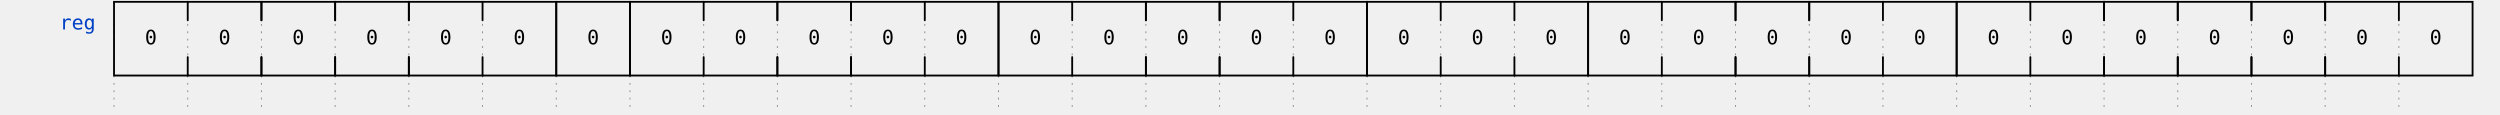
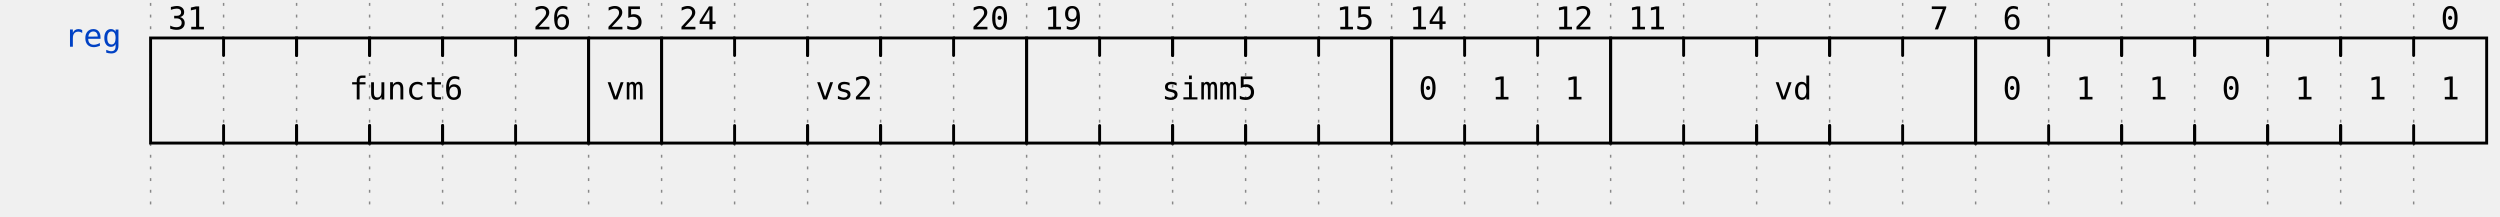
- <svg xmlns="http://www.w3.org/2000/svg" width="1313" height="60.0" viewBox="-1 -1 1315 62.0" overflow="hidden">
+ <svg xmlns="http://www.w3.org/2000/svg" width="833" height="72.0" viewBox="-1 -1 835 74.0" overflow="hidden">
  <style>
text{font-size:0.9em;
    font-style:normal;
    font-variant:normal;
    font-weight:500;
    font-stretch:normal;
    text-align:center;
    fill-opacity:1;
    font-family:fira mono, droid sans mono, monospace;}
.muted{fill:#aaa}
.warning{fill:#f6b900}
.error{fill:#f60000}
.info{fill:#0041c4}
.success{fill:#00ab00}
.h1{font-size:18.31px;font-weight:bold}
.border{stroke-width: 1.25px; stroke: #000}
.h2{font-size:14.65px;font-weight:bold}
.h3{font-size:11.72px;font-weight:bold}
.h4{font-size:9.38px;font-weight:bold}
.h5{font-size:7.50px;font-weight:bold}
.h6{font-size:6px;font-weight:bold}
.s0, .s1, .path{fill:none;
    stroke:#000;
    stroke-width:1;
    stroke-linecap:round;
    stroke-linejoin:miter;
    stroke-miterlimit:4;
    stroke-opacity:1;
    stroke-dasharray:none}
.stripe{fill:none;
    stroke:#000;
    stroke-width:0.5;
    stroke-linecap:round;
    stroke-linejoin:miter;
    stroke-miterlimit:4;
    stroke-opacity:1;
    stroke-dasharray:none}
.arrow{fill:#000000;fill-opacity:1;stroke:none}
.hide{fill:#ffffff;fill-opacity:1;stroke:2}
.s3 &gt; polygon {fill:#ffffb4;fill-opacity:1,stroke:none}
.s4 &gt; polygon {fill:#ffe0b9;fill-opacity:1,stroke:none}
.s5 &gt; polygon {fill:#b9e0ff;fill-opacity:1,stroke:none}
.ticks {stroke: rgb(136, 136, 136); stroke-width: 0.5; stroke-dasharray: 1,3;}
.edges {fill:none;stroke:#00F;stroke-width:1}
.edges.arrowhead {marker-start:url(#arrow); overflow:visible;}
.edges.arrowtail {marker-end:url(#arrow); overflow:visible;}
.edges + text {font-size:0.625em; filter: url(#solid); transform: translate(0, 2.5px);}
</style>
  <defs>
    <pattern id="diagonalHatch" width="5" height="5" patternTransform="rotate(45 0 0)" patternUnits="userSpaceOnUse">
      <line x1="0" y1="0" x2="0" y2="5" style="stroke:black; stroke-width:1" />
    </pattern>
    <marker id="arrow" viewBox="0 0 10 10" refX="10" refY="5" markerWidth="7" markerHeight="7" markerUnits="userSpaceOnUse" orient="auto-start-reverse" style="fill:#00F;">
      <path d="M 0 0 L 10 5 L 0 10 z" />
    </marker>
    <filter x="0" y="0" width="1" height="1" id="solid">
      <feFlood flood-color="white" />
      <feComposite in="SourceGraphic" />
    </filter>
  </defs>
  <g id="a">
    <g id="ticks_1" transform="translate(40, 0)">
-       <path d="M0,0 L0,60.0" class="ticks" />
-       <path d="M40,0 L40,60.0" class="ticks" />
-       <path d="M80,0 L80,60.0" class="ticks" />
-       <path d="M120,0 L120,60.0" class="ticks" />
-       <path d="M160,0 L160,60.0" class="ticks" />
-       <path d="M200,0 L200,60.0" class="ticks" />
-       <path d="M240,0 L240,60.0" class="ticks" />
-       <path d="M280,0 L280,60.0" class="ticks" />
-       <path d="M320,0 L320,60.0" class="ticks" />
-       <path d="M360,0 L360,60.0" class="ticks" />
-       <path d="M400,0 L400,60.0" class="ticks" />
-       <path d="M440,0 L440,60.0" class="ticks" />
-       <path d="M480,0 L480,60.0" class="ticks" />
-       <path d="M520,0 L520,60.0" class="ticks" />
-       <path d="M560,0 L560,60.0" class="ticks" />
-       <path d="M600,0 L600,60.0" class="ticks" />
-       <path d="M640,0 L640,60.0" class="ticks" />
-       <path d="M680,0 L680,60.0" class="ticks" />
-       <path d="M720,0 L720,60.0" class="ticks" />
-       <path d="M760,0 L760,60.0" class="ticks" />
-       <path d="M800,0 L800,60.0" class="ticks" />
-       <path d="M840,0 L840,60.0" class="ticks" />
-       <path d="M880,0 L880,60.0" class="ticks" />
-       <path d="M920,0 L920,60.0" class="ticks" />
-       <path d="M960,0 L960,60.0" class="ticks" />
-       <path d="M1000,0 L1000,60.0" class="ticks" />
-       <path d="M1040,0 L1040,60.0" class="ticks" />
-       <path d="M1080,0 L1080,60.0" class="ticks" />
-       <path d="M1120,0 L1120,60.0" class="ticks" />
-       <path d="M1160,0 L1160,60.0" class="ticks" />
-       <path d="M1200,0 L1200,60.0" class="ticks" />
-       <path d="M1240,0 L1240,60.0" class="ticks" />
+       <path d="M0,0 L0,72.0" class="ticks" />
+       <path d="M25,0 L25,72.0" class="ticks" />
+       <path d="M50,0 L50,72.0" class="ticks" />
+       <path d="M75,0 L75,72.0" class="ticks" />
+       <path d="M100,0 L100,72.0" class="ticks" />
+       <path d="M125,0 L125,72.0" class="ticks" />
+       <path d="M150,0 L150,72.0" class="ticks" />
+       <path d="M175,0 L175,72.0" class="ticks" />
+       <path d="M200,0 L200,72.0" class="ticks" />
+       <path d="M225,0 L225,72.0" class="ticks" />
+       <path d="M250,0 L250,72.0" class="ticks" />
+       <path d="M275,0 L275,72.0" class="ticks" />
+       <path d="M300,0 L300,72.0" class="ticks" />
+       <path d="M325,0 L325,72.0" class="ticks" />
+       <path d="M350,0 L350,72.0" class="ticks" />
+       <path d="M375,0 L375,72.0" class="ticks" />
+       <path d="M400,0 L400,72.0" class="ticks" />
+       <path d="M425,0 L425,72.0" class="ticks" />
+       <path d="M450,0 L450,72.0" class="ticks" />
+       <path d="M475,0 L475,72.0" class="ticks" />
+       <path d="M500,0 L500,72.0" class="ticks" />
+       <path d="M525,0 L525,72.0" class="ticks" />
+       <path d="M550,0 L550,72.0" class="ticks" />
+       <path d="M575,0 L575,72.0" class="ticks" />
+       <path d="M600,0 L600,72.0" class="ticks" />
+       <path d="M625,0 L625,72.0" class="ticks" />
+       <path d="M650,0 L650,72.0" class="ticks" />
+       <path d="M675,0 L675,72.0" class="ticks" />
+       <path d="M700,0 L700,72.0" class="ticks" />
+       <path d="M725,0 L725,72.0" class="ticks" />
+       <path d="M750,0 L750,72.0" class="ticks" />
+       <path d="M775,0 L775,72.0" class="ticks" />
    </g>
    <g id="reg" transform="translate(40, 0)">
      <text x="-10" y="15" class="info" text-anchor="end" xml:space="preserve">reg</text>
      <g data-symbol="BRICKS.field_start" transform="translate(0, 0)" class="s2">
-         <path d="M40,40 L0,40 L0,0 L40,0" class="path" />
-         <text x="20.0" y="20.0" text-anchor="middle" dominant-baseline="middle" alignment-baseline="central">0</text>
-       </g>
-       <g data-symbol="BRICKS.field_mid" transform="translate(40, 0)" class="s2">
-         <path d="M40,30.0 l0,10.0 l-40,0 l0,-10.0" class="path" />
-         <path d="M40,10.0 l0,-10.0 l-40,0 l0,10.0" class="path" />
-         <text x="20.0" y="20.0" text-anchor="middle" dominant-baseline="middle" alignment-baseline="central">0</text>
-       </g>
-       <g data-symbol="BRICKS.field_mid" transform="translate(80, 0)" class="s2">
-         <path d="M40,30.0 l0,10.0 l-40,0 l0,-10.0" class="path" />
-         <path d="M40,10.0 l0,-10.0 l-40,0 l0,10.0" class="path" />
-         <text x="20.0" y="20.0" text-anchor="middle" dominant-baseline="middle" alignment-baseline="central">0</text>
-       </g>
-       <g data-symbol="BRICKS.field_mid" transform="translate(120, 0)" class="s2">
-         <path d="M40,30.0 l0,10.0 l-40,0 l0,-10.0" class="path" />
-         <path d="M40,10.0 l0,-10.0 l-40,0 l0,10.0" class="path" />
-         <text x="20.0" y="20.0" text-anchor="middle" dominant-baseline="middle" alignment-baseline="central">0</text>
-       </g>
-       <g data-symbol="BRICKS.field_mid" transform="translate(160, 0)" class="s2">
-         <path d="M40,30.0 l0,10.0 l-40,0 l0,-10.0" class="path" />
-         <path d="M40,10.0 l0,-10.0 l-40,0 l0,10.0" class="path" />
-         <text x="20.0" y="20.0" text-anchor="middle" dominant-baseline="middle" alignment-baseline="central">0</text>
-       </g>
-       <g data-symbol="BRICKS.field_end" transform="translate(200, 0)" class="s2">
-         <path d="M0,40 L40,40 L40,0 L0,0" class="path" />
-         <text x="20.0" y="20.0" text-anchor="middle" dominant-baseline="middle" alignment-baseline="central">0</text>
-       </g>
-       <g data-symbol="BRICKS.field_bit" transform="translate(240, 0)" class="s2">
-         <path d="M0,0 L0,40 L40,40 L40,0 L0,0" class="path" />
-         <text x="20.0" y="20.0" text-anchor="middle" dominant-baseline="middle" alignment-baseline="central">0</text>
-       </g>
-       <g data-symbol="BRICKS.field_start" transform="translate(280, 0)" class="s2">
-         <path d="M40,40 L0,40 L0,0 L40,0" class="path" />
-         <text x="20.0" y="20.0" text-anchor="middle" dominant-baseline="middle" alignment-baseline="central">0</text>
-       </g>
-       <g data-symbol="BRICKS.field_mid" transform="translate(320, 0)" class="s2">
-         <path d="M40,30.0 l0,10.0 l-40,0 l0,-10.0" class="path" />
-         <path d="M40,10.0 l0,-10.0 l-40,0 l0,10.0" class="path" />
-         <text x="20.0" y="20.0" text-anchor="middle" dominant-baseline="middle" alignment-baseline="central">0</text>
-       </g>
-       <g data-symbol="BRICKS.field_mid" transform="translate(360, 0)" class="s2">
-         <path d="M40,30.0 l0,10.0 l-40,0 l0,-10.0" class="path" />
-         <path d="M40,10.0 l0,-10.0 l-40,0 l0,10.0" class="path" />
-         <text x="20.0" y="20.0" text-anchor="middle" dominant-baseline="middle" alignment-baseline="central">0</text>
-       </g>
-       <g data-symbol="BRICKS.field_mid" transform="translate(400, 0)" class="s2">
-         <path d="M40,30.0 l0,10.0 l-40,0 l0,-10.0" class="path" />
-         <path d="M40,10.0 l0,-10.0 l-40,0 l0,10.0" class="path" />
-         <text x="20.0" y="20.0" text-anchor="middle" dominant-baseline="middle" alignment-baseline="central">0</text>
-       </g>
-       <g data-symbol="BRICKS.field_end" transform="translate(440, 0)" class="s2">
-         <path d="M0,40 L40,40 L40,0 L0,0" class="path" />
-         <text x="20.0" y="20.0" text-anchor="middle" dominant-baseline="middle" alignment-baseline="central">0</text>
-       </g>
-       <g data-symbol="BRICKS.field_start" transform="translate(480, 0)" class="s2">
-         <path d="M40,40 L0,40 L0,0 L40,0" class="path" />
-         <text x="20.0" y="20.0" text-anchor="middle" dominant-baseline="middle" alignment-baseline="central">0</text>
-       </g>
-       <g data-symbol="BRICKS.field_mid" transform="translate(520, 0)" class="s2">
-         <path d="M40,30.0 l0,10.0 l-40,0 l0,-10.0" class="path" />
-         <path d="M40,10.0 l0,-10.0 l-40,0 l0,10.0" class="path" />
-         <text x="20.0" y="20.0" text-anchor="middle" dominant-baseline="middle" alignment-baseline="central">0</text>
-       </g>
-       <g data-symbol="BRICKS.field_mid" transform="translate(560, 0)" class="s2">
-         <path d="M40,30.0 l0,10.0 l-40,0 l0,-10.0" class="path" />
-         <path d="M40,10.0 l0,-10.0 l-40,0 l0,10.0" class="path" />
-         <text x="20.0" y="20.0" text-anchor="middle" dominant-baseline="middle" alignment-baseline="central">0</text>
-       </g>
-       <g data-symbol="BRICKS.field_mid" transform="translate(600, 0)" class="s2">
-         <path d="M40,30.0 l0,10.0 l-40,0 l0,-10.0" class="path" />
-         <path d="M40,10.0 l0,-10.0 l-40,0 l0,10.0" class="path" />
-         <text x="20.0" y="20.0" text-anchor="middle" dominant-baseline="middle" alignment-baseline="central">0</text>
-       </g>
-       <g data-symbol="BRICKS.field_end" transform="translate(640, 0)" class="s2">
-         <path d="M0,40 L40,40 L40,0 L0,0" class="path" />
-         <text x="20.0" y="20.0" text-anchor="middle" dominant-baseline="middle" alignment-baseline="central">0</text>
-       </g>
-       <g data-symbol="BRICKS.field_start" transform="translate(680, 0)" class="s2">
-         <path d="M40,40 L0,40 L0,0 L40,0" class="path" />
-         <text x="20.0" y="20.0" text-anchor="middle" dominant-baseline="middle" alignment-baseline="central">0</text>
-       </g>
-       <g data-symbol="BRICKS.field_mid" transform="translate(720, 0)" class="s2">
-         <path d="M40,30.0 l0,10.0 l-40,0 l0,-10.0" class="path" />
-         <path d="M40,10.0 l0,-10.0 l-40,0 l0,10.0" class="path" />
-         <text x="20.0" y="20.0" text-anchor="middle" dominant-baseline="middle" alignment-baseline="central">0</text>
-       </g>
-       <g data-symbol="BRICKS.field_end" transform="translate(760, 0)" class="s2">
-         <path d="M0,40 L40,40 L40,0 L0,0" class="path" />
-         <text x="20.0" y="20.0" text-anchor="middle" dominant-baseline="middle" alignment-baseline="central">0</text>
-       </g>
-       <g data-symbol="BRICKS.field_start" transform="translate(800, 0)" class="s2">
-         <path d="M40,40 L0,40 L0,0 L40,0" class="path" />
-         <text x="20.0" y="20.0" text-anchor="middle" dominant-baseline="middle" alignment-baseline="central">0</text>
-       </g>
-       <g data-symbol="BRICKS.field_mid" transform="translate(840, 0)" class="s2">
-         <path d="M40,30.0 l0,10.0 l-40,0 l0,-10.0" class="path" />
-         <path d="M40,10.0 l0,-10.0 l-40,0 l0,10.0" class="path" />
-         <text x="20.0" y="20.0" text-anchor="middle" dominant-baseline="middle" alignment-baseline="central">0</text>
-       </g>
-       <g data-symbol="BRICKS.field_mid" transform="translate(880, 0)" class="s2">
-         <path d="M40,30.0 l0,10.0 l-40,0 l0,-10.0" class="path" />
-         <path d="M40,10.0 l0,-10.0 l-40,0 l0,10.0" class="path" />
-         <text x="20.0" y="20.0" text-anchor="middle" dominant-baseline="middle" alignment-baseline="central">0</text>
-       </g>
-       <g data-symbol="BRICKS.field_mid" transform="translate(920, 0)" class="s2">
-         <path d="M40,30.0 l0,10.0 l-40,0 l0,-10.0" class="path" />
-         <path d="M40,10.0 l0,-10.0 l-40,0 l0,10.0" class="path" />
-         <text x="20.0" y="20.0" text-anchor="middle" dominant-baseline="middle" alignment-baseline="central">0</text>
-       </g>
-       <g data-symbol="BRICKS.field_end" transform="translate(960, 0)" class="s2">
-         <path d="M0,40 L40,40 L40,0 L0,0" class="path" />
-         <text x="20.0" y="20.0" text-anchor="middle" dominant-baseline="middle" alignment-baseline="central">0</text>
-       </g>
-       <g data-symbol="BRICKS.field_start" transform="translate(1000, 0)" class="s2">
-         <path d="M40,40 L0,40 L0,0 L40,0" class="path" />
-         <text x="20.0" y="20.0" text-anchor="middle" dominant-baseline="middle" alignment-baseline="central">0</text>
-       </g>
-       <g data-symbol="BRICKS.field_mid" transform="translate(1040, 0)" class="s2">
-         <path d="M40,30.0 l0,10.0 l-40,0 l0,-10.0" class="path" />
-         <path d="M40,10.0 l0,-10.0 l-40,0 l0,10.0" class="path" />
-         <text x="20.0" y="20.0" text-anchor="middle" dominant-baseline="middle" alignment-baseline="central">0</text>
-       </g>
-       <g data-symbol="BRICKS.field_mid" transform="translate(1080, 0)" class="s2">
-         <path d="M40,30.0 l0,10.0 l-40,0 l0,-10.0" class="path" />
-         <path d="M40,10.0 l0,-10.0 l-40,0 l0,10.0" class="path" />
-         <text x="20.0" y="20.0" text-anchor="middle" dominant-baseline="middle" alignment-baseline="central">0</text>
-       </g>
-       <g data-symbol="BRICKS.field_mid" transform="translate(1120, 0)" class="s2">
-         <path d="M40,30.0 l0,10.0 l-40,0 l0,-10.0" class="path" />
-         <path d="M40,10.0 l0,-10.0 l-40,0 l0,10.0" class="path" />
-         <text x="20.0" y="20.0" text-anchor="middle" dominant-baseline="middle" alignment-baseline="central">0</text>
-       </g>
-       <g data-symbol="BRICKS.field_mid" transform="translate(1160, 0)" class="s2">
-         <path d="M40,30.0 l0,10.0 l-40,0 l0,-10.0" class="path" />
-         <path d="M40,10.0 l0,-10.0 l-40,0 l0,10.0" class="path" />
-         <text x="20.0" y="20.0" text-anchor="middle" dominant-baseline="middle" alignment-baseline="central">0</text>
-       </g>
-       <g data-symbol="BRICKS.field_mid" transform="translate(1200, 0)" class="s2">
-         <path d="M40,30.0 l0,10.0 l-40,0 l0,-10.0" class="path" />
-         <path d="M40,10.0 l0,-10.0 l-40,0 l0,10.0" class="path" />
-         <text x="20.0" y="20.0" text-anchor="middle" dominant-baseline="middle" alignment-baseline="central">0</text>
-       </g>
-       <g data-symbol="BRICKS.field_end" transform="translate(1240, 0)" class="s2">
-         <path d="M0,40 L40,40 L40,0 L0,0" class="path" />
-         <text x="20.0" y="20.0" text-anchor="middle" dominant-baseline="middle" alignment-baseline="central">0</text>
+         <path d="M25,48 L0,48 L0,12.0 L25,12.0" class="path" />
+         <text x="12.5" y="6.0" text-anchor="middle" dominant-baseline="middle" alignment-baseline="central">31</text>
+       </g>
+       <g data-symbol="BRICKS.field_mid" transform="translate(25, 0)" class="s2">
+         <path d="M25,42.0 l0,6.0 l-25,0 l0,-6.0" class="path" />
+         <path d="M25,18.0 l0,-6.0 l-25,0 l0,6.0" class="path" />
+       </g>
+       <g data-symbol="BRICKS.field_mid" transform="translate(50, 0)" class="s2">
+         <path d="M25,42.0 l0,6.0 l-25,0 l0,-6.0" class="path" />
+         <path d="M25,18.0 l0,-6.0 l-25,0 l0,6.0" class="path" />
+       </g>
+       <g data-symbol="BRICKS.field_mid" transform="translate(75, 0)" class="s2">
+         <path d="M25,42.0 l0,6.0 l-25,0 l0,-6.0" class="path" />
+         <path d="M25,18.0 l0,-6.0 l-25,0 l0,6.0" class="path" />
+         <text x="12.5" y="30.0" text-anchor="middle" dominant-baseline="middle" alignment-baseline="central">funct6</text>
+       </g>
+       <g data-symbol="BRICKS.field_mid" transform="translate(100, 0)" class="s2">
+         <path d="M25,42.0 l0,6.0 l-25,0 l0,-6.0" class="path" />
+         <path d="M25,18.0 l0,-6.0 l-25,0 l0,6.0" class="path" />
+       </g>
+       <g data-symbol="BRICKS.field_end" transform="translate(125, 0)" class="s2">
+         <path d="M0,48 L25,48 L25,12.0 L0,12.0" class="path" />
+         <text x="12.5" y="6.0" text-anchor="middle" dominant-baseline="middle" alignment-baseline="central">26</text>
+       </g>
+       <g data-symbol="BRICKS.field_bit" transform="translate(150, 0)" class="s2">
+         <path d="M0,12.0 L0,48 L25,48 L25,12.0 L0,12.0" class="path" />
+         <text x="12.5" y="30.0" text-anchor="middle" dominant-baseline="middle" alignment-baseline="central">vm</text>
+         <text x="12.5" y="6.0" text-anchor="middle" dominant-baseline="middle" alignment-baseline="central">25</text>
+       </g>
+       <g data-symbol="BRICKS.field_start" transform="translate(175, 0)" class="s2">
+         <path d="M25,48 L0,48 L0,12.0 L25,12.0" class="path" />
+         <text x="12.5" y="6.0" text-anchor="middle" dominant-baseline="middle" alignment-baseline="central">24</text>
+       </g>
+       <g data-symbol="BRICKS.field_mid" transform="translate(200, 0)" class="s2">
+         <path d="M25,42.0 l0,6.0 l-25,0 l0,-6.0" class="path" />
+         <path d="M25,18.0 l0,-6.0 l-25,0 l0,6.0" class="path" />
+       </g>
+       <g data-symbol="BRICKS.field_mid" transform="translate(225, 0)" class="s2">
+         <path d="M25,42.0 l0,6.0 l-25,0 l0,-6.0" class="path" />
+         <path d="M25,18.0 l0,-6.0 l-25,0 l0,6.0" class="path" />
+         <text x="12.5" y="30.0" text-anchor="middle" dominant-baseline="middle" alignment-baseline="central">vs2</text>
+       </g>
+       <g data-symbol="BRICKS.field_mid" transform="translate(250, 0)" class="s2">
+         <path d="M25,42.0 l0,6.0 l-25,0 l0,-6.0" class="path" />
+         <path d="M25,18.0 l0,-6.0 l-25,0 l0,6.0" class="path" />
+       </g>
+       <g data-symbol="BRICKS.field_end" transform="translate(275, 0)" class="s2">
+         <path d="M0,48 L25,48 L25,12.0 L0,12.0" class="path" />
+         <text x="12.5" y="6.0" text-anchor="middle" dominant-baseline="middle" alignment-baseline="central">20</text>
+       </g>
+       <g data-symbol="BRICKS.field_start" transform="translate(300, 0)" class="s2">
+         <path d="M25,48 L0,48 L0,12.0 L25,12.0" class="path" />
+         <text x="12.5" y="6.0" text-anchor="middle" dominant-baseline="middle" alignment-baseline="central">19</text>
+       </g>
+       <g data-symbol="BRICKS.field_mid" transform="translate(325, 0)" class="s2">
+         <path d="M25,42.0 l0,6.0 l-25,0 l0,-6.0" class="path" />
+         <path d="M25,18.0 l0,-6.0 l-25,0 l0,6.0" class="path" />
+       </g>
+       <g data-symbol="BRICKS.field_mid" transform="translate(350, 0)" class="s2">
+         <path d="M25,42.0 l0,6.0 l-25,0 l0,-6.0" class="path" />
+         <path d="M25,18.0 l0,-6.0 l-25,0 l0,6.0" class="path" />
+         <text x="12.5" y="30.0" text-anchor="middle" dominant-baseline="middle" alignment-baseline="central">simm5</text>
+       </g>
+       <g data-symbol="BRICKS.field_mid" transform="translate(375, 0)" class="s2">
+         <path d="M25,42.0 l0,6.0 l-25,0 l0,-6.0" class="path" />
+         <path d="M25,18.0 l0,-6.0 l-25,0 l0,6.0" class="path" />
+       </g>
+       <g data-symbol="BRICKS.field_end" transform="translate(400, 0)" class="s2">
+         <path d="M0,48 L25,48 L25,12.0 L0,12.0" class="path" />
+         <text x="12.5" y="6.0" text-anchor="middle" dominant-baseline="middle" alignment-baseline="central">15</text>
+       </g>
+       <g data-symbol="BRICKS.field_start" transform="translate(425, 0)" class="s2">
+         <path d="M25,48 L0,48 L0,12.0 L25,12.0" class="path" />
+         <text x="12.5" y="30.0" text-anchor="middle" dominant-baseline="middle" alignment-baseline="central">0</text>
+         <text x="12.5" y="6.0" text-anchor="middle" dominant-baseline="middle" alignment-baseline="central">14</text>
+       </g>
+       <g data-symbol="BRICKS.field_mid" transform="translate(450, 0)" class="s2">
+         <path d="M25,42.0 l0,6.0 l-25,0 l0,-6.0" class="path" />
+         <path d="M25,18.0 l0,-6.0 l-25,0 l0,6.0" class="path" />
+         <text x="12.5" y="30.0" text-anchor="middle" dominant-baseline="middle" alignment-baseline="central">1</text>
+       </g>
+       <g data-symbol="BRICKS.field_end" transform="translate(475, 0)" class="s2">
+         <path d="M0,48 L25,48 L25,12.0 L0,12.0" class="path" />
+         <text x="12.5" y="30.0" text-anchor="middle" dominant-baseline="middle" alignment-baseline="central">1</text>
+         <text x="12.5" y="6.0" text-anchor="middle" dominant-baseline="middle" alignment-baseline="central">12</text>
+       </g>
+       <g data-symbol="BRICKS.field_start" transform="translate(500, 0)" class="s2">
+         <path d="M25,48 L0,48 L0,12.0 L25,12.0" class="path" />
+         <text x="12.5" y="6.0" text-anchor="middle" dominant-baseline="middle" alignment-baseline="central">11</text>
+       </g>
+       <g data-symbol="BRICKS.field_mid" transform="translate(525, 0)" class="s2">
+         <path d="M25,42.0 l0,6.0 l-25,0 l0,-6.0" class="path" />
+         <path d="M25,18.0 l0,-6.0 l-25,0 l0,6.0" class="path" />
+       </g>
+       <g data-symbol="BRICKS.field_mid" transform="translate(550, 0)" class="s2">
+         <path d="M25,42.0 l0,6.0 l-25,0 l0,-6.0" class="path" />
+         <path d="M25,18.0 l0,-6.0 l-25,0 l0,6.0" class="path" />
+         <text x="12.5" y="30.0" text-anchor="middle" dominant-baseline="middle" alignment-baseline="central">vd</text>
+       </g>
+       <g data-symbol="BRICKS.field_mid" transform="translate(575, 0)" class="s2">
+         <path d="M25,42.0 l0,6.0 l-25,0 l0,-6.0" class="path" />
+         <path d="M25,18.0 l0,-6.0 l-25,0 l0,6.0" class="path" />
+       </g>
+       <g data-symbol="BRICKS.field_end" transform="translate(600, 0)" class="s2">
+         <path d="M0,48 L25,48 L25,12.0 L0,12.0" class="path" />
+         <text x="12.5" y="6.0" text-anchor="middle" dominant-baseline="middle" alignment-baseline="central">7</text>
+       </g>
+       <g data-symbol="BRICKS.field_start" transform="translate(625, 0)" class="s2">
+         <path d="M25,48 L0,48 L0,12.0 L25,12.0" class="path" />
+         <text x="12.5" y="30.0" text-anchor="middle" dominant-baseline="middle" alignment-baseline="central">0</text>
+         <text x="12.5" y="6.0" text-anchor="middle" dominant-baseline="middle" alignment-baseline="central">6</text>
+       </g>
+       <g data-symbol="BRICKS.field_mid" transform="translate(650, 0)" class="s2">
+         <path d="M25,42.0 l0,6.0 l-25,0 l0,-6.0" class="path" />
+         <path d="M25,18.0 l0,-6.0 l-25,0 l0,6.0" class="path" />
+         <text x="12.5" y="30.0" text-anchor="middle" dominant-baseline="middle" alignment-baseline="central">1</text>
+       </g>
+       <g data-symbol="BRICKS.field_mid" transform="translate(675, 0)" class="s2">
+         <path d="M25,42.0 l0,6.0 l-25,0 l0,-6.0" class="path" />
+         <path d="M25,18.0 l0,-6.0 l-25,0 l0,6.0" class="path" />
+         <text x="12.5" y="30.0" text-anchor="middle" dominant-baseline="middle" alignment-baseline="central">1</text>
+       </g>
+       <g data-symbol="BRICKS.field_mid" transform="translate(700, 0)" class="s2">
+         <path d="M25,42.0 l0,6.0 l-25,0 l0,-6.0" class="path" />
+         <path d="M25,18.0 l0,-6.0 l-25,0 l0,6.0" class="path" />
+         <text x="12.5" y="30.0" text-anchor="middle" dominant-baseline="middle" alignment-baseline="central">0</text>
+       </g>
+       <g data-symbol="BRICKS.field_mid" transform="translate(725, 0)" class="s2">
+         <path d="M25,42.0 l0,6.0 l-25,0 l0,-6.0" class="path" />
+         <path d="M25,18.0 l0,-6.0 l-25,0 l0,6.0" class="path" />
+         <text x="12.5" y="30.0" text-anchor="middle" dominant-baseline="middle" alignment-baseline="central">1</text>
+       </g>
+       <g data-symbol="BRICKS.field_mid" transform="translate(750, 0)" class="s2">
+         <path d="M25,42.0 l0,6.0 l-25,0 l0,-6.0" class="path" />
+         <path d="M25,18.0 l0,-6.0 l-25,0 l0,6.0" class="path" />
+         <text x="12.5" y="30.0" text-anchor="middle" dominant-baseline="middle" alignment-baseline="central">1</text>
+       </g>
+       <g data-symbol="BRICKS.field_end" transform="translate(775, 0)" class="s2">
+         <path d="M0,48 L25,48 L25,12.0 L0,12.0" class="path" />
+         <text x="12.5" y="30.0" text-anchor="middle" dominant-baseline="middle" alignment-baseline="central">1</text>
+         <text x="12.5" y="6.0" text-anchor="middle" dominant-baseline="middle" alignment-baseline="central">0</text>
      </g>
    </g>
  </g>
  <g id="edges" transform="translate(40, 0)">
</g>
</svg>
